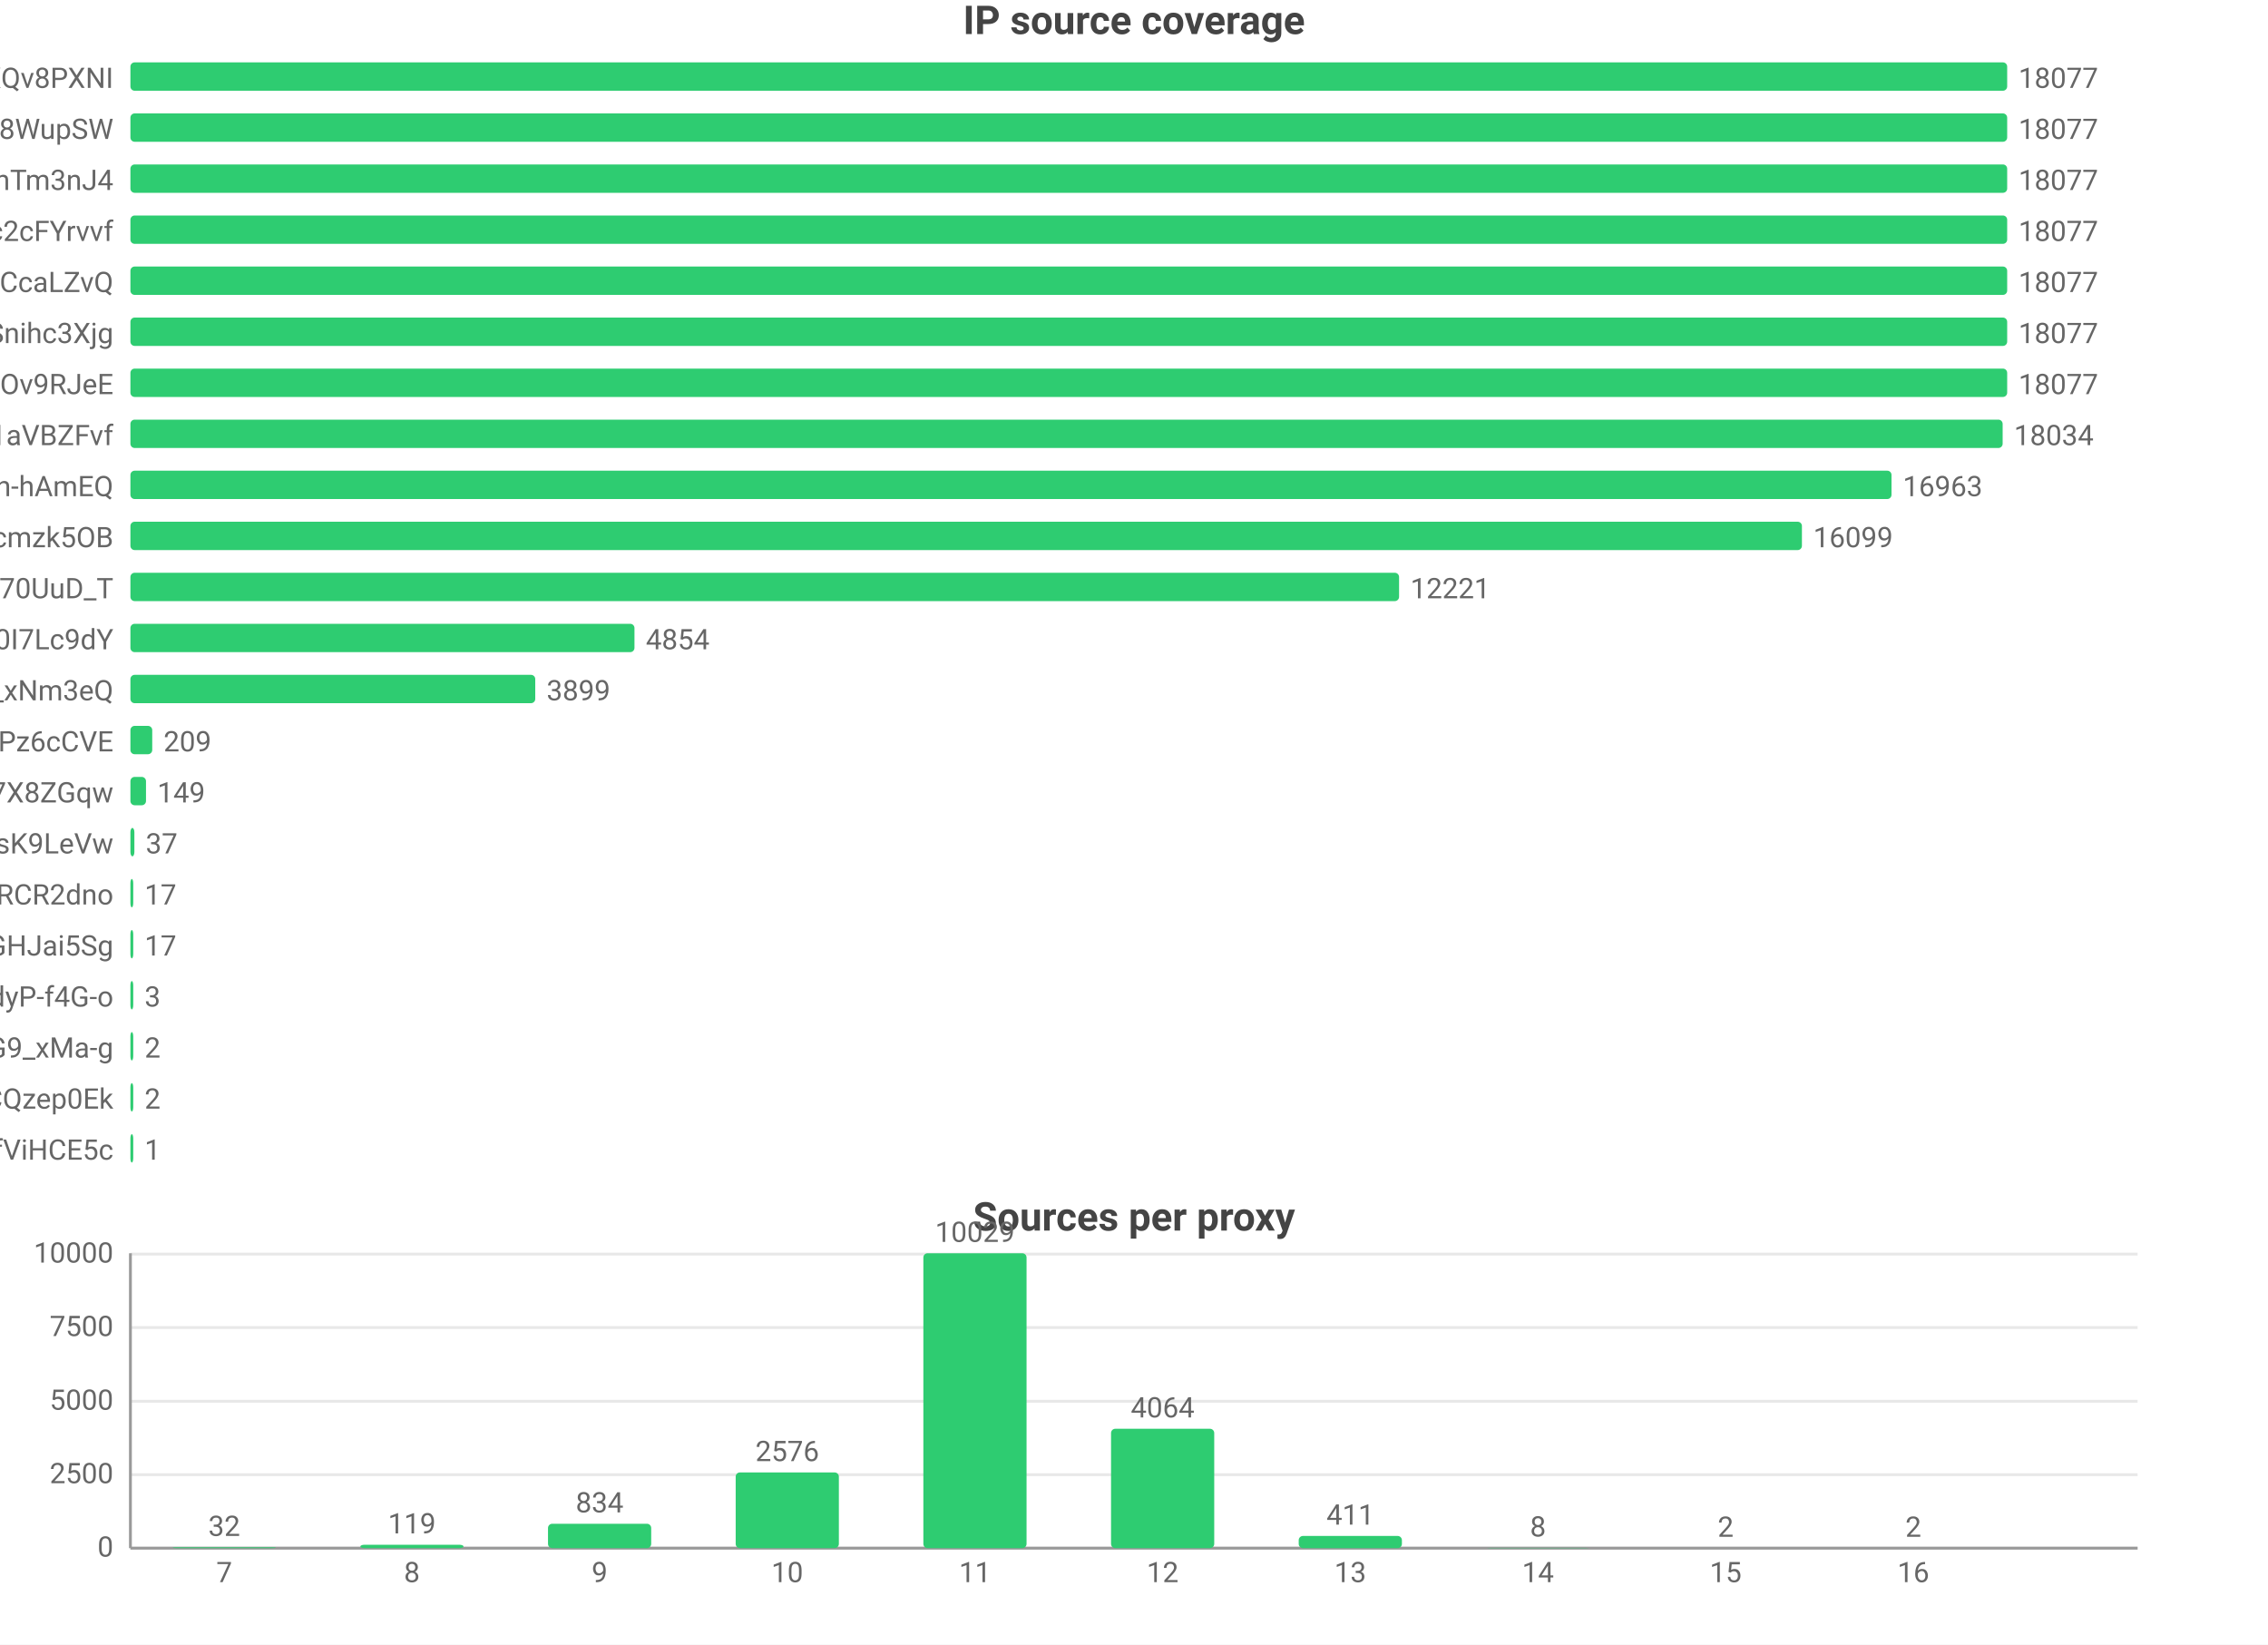
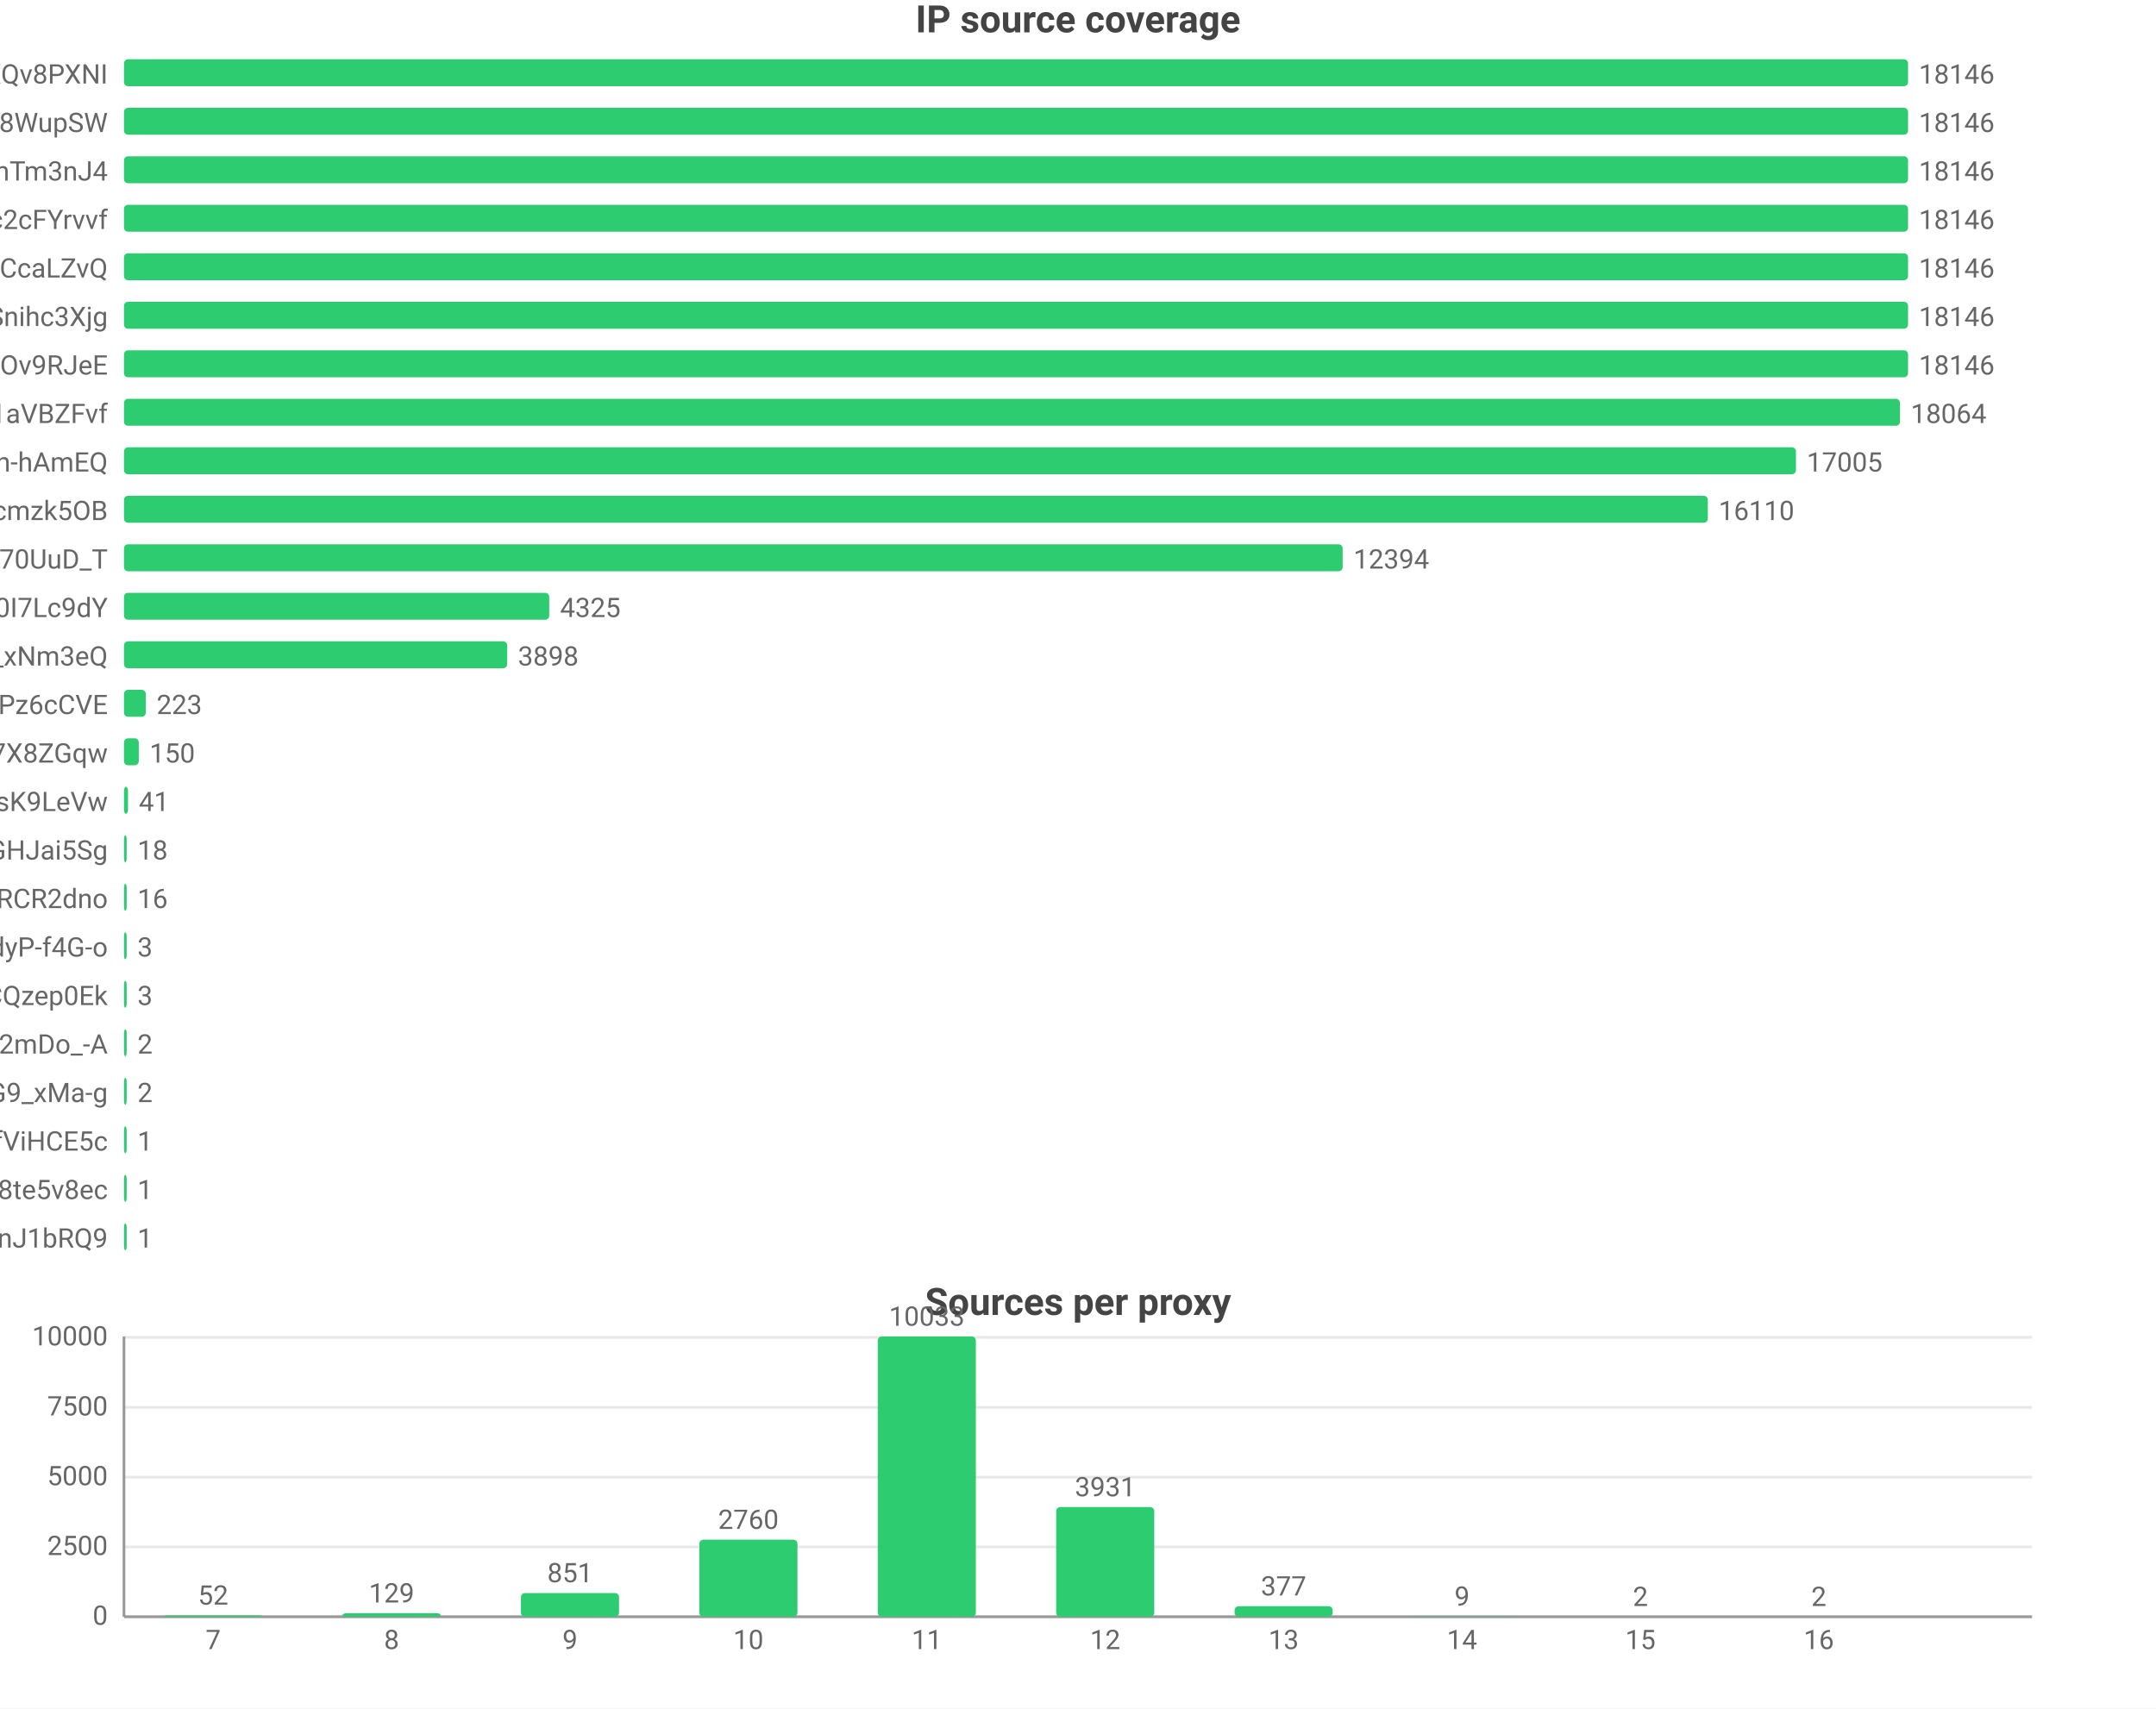
- <svg xmlns="http://www.w3.org/2000/svg" width="800" height="580" viewBox="0 0 800 580">
-   <rect width="800" height="580" fill="#ffffff" />
+ <svg xmlns="http://www.w3.org/2000/svg" width="800" height="634" viewBox="0 0 800 634">
+   <rect width="800" height="634" fill="#ffffff" />
  <style>text{font-family:system-ui,-apple-system,'Segoe UI',Roboto,'PingFang SC','Microsoft YaHei','Noto Sans CJK SC',sans-serif}.g{stroke:#e8e8e8;stroke-width:1}.a{stroke:#999;stroke-width:1}.t{font-size:10px;fill:#666}.m{font-size:10px;text-anchor:middle;fill:#666}.e{font-size:10px;text-anchor:end;fill:#666}.l{font-size:11px;fill:#333}.tt{font-size:14px;font-weight:600;text-anchor:middle;fill:#444}.em{font-size:13px;text-anchor:middle;fill:#999}</style>
  <text class="tt" x="400.0" y="12">IP source coverage</text>
  <text class="e" x="40" y="31">rsrc_YmwQdEYueobUJ7o0R-mXQv8PXNI</text>
  <rect x="46" y="22" width="662" height="10" fill="#2ecc71" rx="1.5" />
-   <text class="t" x="712" y="31">18077</text>
+   <text class="t" x="712" y="31">18146</text>
  <text class="e" x="40" y="49">rsrc_Kf72a5Rnsi5l_-kq8f8WupSW</text>
  <rect x="46" y="40" width="662" height="10" fill="#2ecc71" rx="1.5" />
-   <text class="t" x="712" y="49">18077</text>
+   <text class="t" x="712" y="49">18146</text>
  <text class="e" x="40" y="67">rsrc_8J7Mvr-6DA7BBOtGFT3QhTm3nJ4</text>
  <rect x="46" y="58" width="662" height="10" fill="#2ecc71" rx="1.5" />
-   <text class="t" x="712" y="67">18077</text>
+   <text class="t" x="712" y="67">18146</text>
  <text class="e" x="40" y="85">rsrc_N0DphMQvqfO6-stc2cFYrvvf</text>
  <rect x="46" y="76" width="662" height="10" fill="#2ecc71" rx="1.5" />
-   <text class="t" x="712" y="85">18077</text>
+   <text class="t" x="712" y="85">18146</text>
  <text class="e" x="40" y="103">rsrc_y1f6AcnstjvbsPXVio2CcaLZvQ</text>
  <rect x="46" y="94" width="662" height="10" fill="#2ecc71" rx="1.5" />
-   <text class="t" x="712" y="103">18077</text>
+   <text class="t" x="712" y="103">18146</text>
  <text class="e" x="40" y="121">rsrc_udXhFfUWqS8V61wbeSoAvSnihc3Xjg</text>
  <rect x="46" y="112" width="662" height="10" fill="#2ecc71" rx="1.5" />
-   <text class="t" x="712" y="121">18077</text>
+   <text class="t" x="712" y="121">18146</text>
  <text class="e" x="40" y="139">rsrc_phRkyFPJDKAG-t3D4gC7qC7dOv9RJeE</text>
  <rect x="46" y="130" width="662" height="10" fill="#2ecc71" rx="1.5" />
-   <text class="t" x="712" y="139">18077</text>
+   <text class="t" x="712" y="139">18146</text>
  <text class="e" x="40" y="157">rsrc_3UBRP7wwxr0KCZcckKaO1aVBZFvf</text>
-   <rect x="46" y="148" width="660.4" height="10" fill="#2ecc71" rx="1.5" />
-   <text class="t" x="710.4" y="157">18034</text>
+   <rect x="46" y="148" width="659.0" height="10" fill="#2ecc71" rx="1.5" />
+   <text class="t" x="709.0" y="157">18064</text>
  <text class="e" x="40" y="175">rsrc_je3zDruIeQJtGRSh-hAmEQ</text>
-   <rect x="46" y="166" width="621.2" height="10" fill="#2ecc71" rx="1.5" />
-   <text class="t" x="671.2" y="175">16963</text>
+   <rect x="46" y="166" width="620.4" height="10" fill="#2ecc71" rx="1.5" />
+   <text class="t" x="670.4" y="175">17005</text>
  <text class="e" x="40" y="193">rsrc_K-0jAGBqjvCEp0Px6UbuWcmzk5OB</text>
-   <rect x="46" y="184" width="589.6" height="10" fill="#2ecc71" rx="1.5" />
-   <text class="t" x="639.6" y="193">16099</text>
+   <rect x="46" y="184" width="587.7" height="10" fill="#2ecc71" rx="1.5" />
+   <text class="t" x="637.7" y="193">16110</text>
  <text class="e" x="40" y="211">rsrc_Fe2TH426siPio70UuD_T</text>
-   <rect x="46" y="202" width="447.5" height="10" fill="#2ecc71" rx="1.5" />
-   <text class="t" x="497.5" y="211">12221</text>
+   <rect x="46" y="202" width="452.2" height="10" fill="#2ecc71" rx="1.5" />
+   <text class="t" x="502.2" y="211">12394</text>
  <text class="e" x="40" y="229">rsrc_zmdkNceYNtNIwTRnkeaDWUF0I7Lc9dY</text>
-   <rect x="46" y="220" width="177.8" height="10" fill="#2ecc71" rx="1.5" />
-   <text class="t" x="227.8" y="229">4854</text>
+   <rect x="46" y="220" width="157.8" height="10" fill="#2ecc71" rx="1.5" />
+   <text class="t" x="207.8" y="229">4325</text>
  <text class="e" x="40" y="247">rsrc_7HHr05kygIGY1_rUxDn2b0TfO3k_xNm3eQ</text>
-   <rect x="46" y="238" width="142.8" height="10" fill="#2ecc71" rx="1.5" />
-   <text class="t" x="192.8" y="247">3899</text>
+   <rect x="46" y="238" width="142.2" height="10" fill="#2ecc71" rx="1.5" />
+   <text class="t" x="192.2" y="247">3898</text>
  <text class="e" x="40" y="265">rsrc_px-TVSmoFaih-Nh3Pz6cCVE</text>
-   <rect x="46" y="256" width="7.7" height="10" fill="#2ecc71" rx="1.5" />
-   <text class="t" x="57.7" y="265">209</text>
+   <rect x="46" y="256" width="8.1" height="10" fill="#2ecc71" rx="1.5" />
+   <text class="t" x="58.1" y="265">223</text>
  <text class="e" x="40" y="283">rsrc_KOcHY0zSvSXOKReI9zIAibe_1GV7X8ZGqw</text>
  <rect x="46" y="274" width="5.5" height="10" fill="#2ecc71" rx="1.5" />
-   <text class="t" x="55.5" y="283">149</text>
+   <text class="t" x="55.5" y="283">150</text>
  <text class="e" x="40" y="301">rsrc_y4RErEyr_I92cDIOQHlsK9LeVw</text>
-   <rect x="46" y="292" width="1.4" height="10" fill="#2ecc71" rx="1.5" />
-   <text class="t" x="51.4" y="301">37</text>
-   <text class="e" x="40" y="319">rsrc_-iwMUWtGMfvvmOs0VPBWChAcwcxiRCR2dno</text>
+   <rect x="46" y="292" width="1.5" height="10" fill="#2ecc71" rx="1.5" />
+   <text class="t" x="51.5" y="301">41</text>
+   <text class="e" x="40" y="319">rsrc_yQvJePm0B6jHzCYC4GdGHJai5Sg</text>
  <rect x="46" y="310" width="1" height="10" fill="#2ecc71" rx="1.5" />
-   <text class="t" x="51" y="319">17</text>
-   <text class="e" x="40" y="337">rsrc_yQvJePm0B6jHzCYC4GdGHJai5Sg</text>
+   <text class="t" x="51" y="319">18</text>
+   <text class="e" x="40" y="337">rsrc_-iwMUWtGMfvvmOs0VPBWChAcwcxiRCR2dno</text>
  <rect x="46" y="328" width="1" height="10" fill="#2ecc71" rx="1.5" />
-   <text class="t" x="51" y="337">17</text>
+   <text class="t" x="51" y="337">16</text>
  <text class="e" x="40" y="355">rsrc_LrpbWUUO56eHIMwdJR00mtIdyP-f4G-o</text>
  <rect x="46" y="346" width="1" height="10" fill="#2ecc71" rx="1.5" />
  <text class="t" x="51" y="355">3</text>
-   <text class="e" x="40" y="373">rsrc_mhMZad5MlA5mvFIFQPOn7nvnU_Q31HxiP8G9_xMa-g</text>
+   <text class="e" x="40" y="373">rsrc_YHZuHRaDa-DFv9_r3cDXeH-PeLACQzep0Ek</text>
  <rect x="46" y="364" width="1" height="10" fill="#2ecc71" rx="1.5" />
-   <text class="t" x="51" y="373">2</text>
-   <text class="e" x="40" y="391">rsrc_YHZuHRaDa-DFv9_r3cDXeH-PeLACQzep0Ek</text>
+   <text class="t" x="51" y="373">3</text>
+   <text class="e" x="40" y="391">rsrc_YY9vmpvAdBd76NYzbVa2mDo_-A</text>
  <rect x="46" y="382" width="1" height="10" fill="#2ecc71" rx="1.5" />
  <text class="t" x="51" y="391">2</text>
-   <text class="e" x="40" y="409">rsrc_r5Qm4HD74aEPzYWaXJ5xTDmfViHCE5c</text>
+   <text class="e" x="40" y="409">rsrc_mhMZad5MlA5mvFIFQPOn7nvnU_Q31HxiP8G9_xMa-g</text>
  <rect x="46" y="400" width="1" height="10" fill="#2ecc71" rx="1.5" />
-   <text class="t" x="51" y="409">1</text>
-   <text class="tt" x="400.0" y="434">Sources per proxy</text>
-   <line class="g" x1="46" y1="546" x2="754" y2="546" />
-   <text class="e" x="40" y="549">0</text>
-   <line class="g" x1="46" y1="520.1" x2="754" y2="520.1" />
-   <text class="e" x="40" y="523.1">2500</text>
-   <line class="g" x1="46" y1="494.2" x2="754" y2="494.2" />
-   <text class="e" x="40" y="497.2">5000</text>
-   <line class="g" x1="46" y1="468.2" x2="754" y2="468.2" />
-   <text class="e" x="40" y="471.2">7500</text>
-   <line class="g" x1="46" y1="442.3" x2="754" y2="442.3" />
-   <text class="e" x="40" y="445.3">10000</text>
-   <line class="a" x1="46" y1="442" x2="46" y2="546" />
-   <line class="a" x1="46" y1="546" x2="754" y2="546" />
-   <rect x="60.9" y="545.7" width="36.4" height="0.3" fill="#2ecc71" rx="1.5" />
-   <text class="m" x="79.1" y="541.7">32</text>
-   <text class="m" x="79.1" y="558">7</text>
-   <rect x="127.1" y="544.8" width="36.4" height="1.2" fill="#2ecc71" rx="1.5" />
-   <text class="m" x="145.3" y="540.8">119</text>
-   <text class="m" x="145.3" y="558">8</text>
-   <rect x="193.3" y="537.4" width="36.4" height="8.6" fill="#2ecc71" rx="1.5" />
-   <text class="m" x="211.5" y="533.4">834</text>
-   <text class="m" x="211.5" y="558">9</text>
-   <rect x="259.5" y="519.3" width="36.4" height="26.7" fill="#2ecc71" rx="1.5" />
-   <text class="m" x="277.7" y="515.3">2576</text>
-   <text class="m" x="277.7" y="558">10</text>
-   <rect x="325.7" y="442" width="36.4" height="104" fill="#2ecc71" rx="1.5" />
-   <text class="m" x="343.9" y="438">10029</text>
-   <text class="m" x="343.9" y="558">11</text>
-   <rect x="391.9" y="503.9" width="36.4" height="42.1" fill="#2ecc71" rx="1.5" />
-   <text class="m" x="410.1" y="499.9">4064</text>
-   <text class="m" x="410.1" y="558">12</text>
-   <rect x="458.1" y="541.7" width="36.4" height="4.3" fill="#2ecc71" rx="1.5" />
-   <text class="m" x="476.3" y="537.7">411</text>
-   <text class="m" x="476.3" y="558">13</text>
-   <rect x="524.3" y="545.9" width="36.4" height="0.1" fill="#2ecc71" rx="1.5" />
-   <text class="m" x="542.5" y="541.9">8</text>
-   <text class="m" x="542.5" y="558">14</text>
-   <rect x="590.5" y="546.0" width="36.4" height="0.0" fill="#2ecc71" rx="1.5" />
-   <text class="m" x="608.7" y="542.0">2</text>
-   <text class="m" x="608.7" y="558">15</text>
-   <rect x="656.7" y="546.0" width="36.4" height="0.0" fill="#2ecc71" rx="1.5" />
-   <text class="m" x="674.9" y="542.0">2</text>
-   <text class="m" x="674.9" y="558">16</text>
+   <text class="t" x="51" y="409">2</text>
+   <text class="e" x="40" y="427">rsrc_r5Qm4HD74aEPzYWaXJ5xTDmfViHCE5c</text>
+   <rect x="46" y="418" width="1" height="10" fill="#2ecc71" rx="1.5" />
+   <text class="t" x="51" y="427">1</text>
+   <text class="e" x="40" y="445">rsrc_htw8nZZHu0UN_vciVqNpM1nLqDu6f8j8te5v8ec</text>
+   <rect x="46" y="436" width="1" height="10" fill="#2ecc71" rx="1.5" />
+   <text class="t" x="51" y="445">1</text>
+   <text class="e" x="40" y="463">rsrc_IutIxyjgURNKJ5AXGQxpTnJ1bRQ9</text>
+   <rect x="46" y="454" width="1" height="10" fill="#2ecc71" rx="1.5" />
+   <text class="t" x="51" y="463">1</text>
+   <text class="tt" x="400.0" y="488">Sources per proxy</text>
+   <line class="g" x1="46" y1="600" x2="754" y2="600" />
+   <text class="e" x="40" y="603">0</text>
+   <line class="g" x1="46" y1="574.1" x2="754" y2="574.1" />
+   <text class="e" x="40" y="577.1">2500</text>
+   <line class="g" x1="46" y1="548.2" x2="754" y2="548.2" />
+   <text class="e" x="40" y="551.2">5000</text>
+   <line class="g" x1="46" y1="522.3" x2="754" y2="522.3" />
+   <text class="e" x="40" y="525.3">7500</text>
+   <line class="g" x1="46" y1="496.3" x2="754" y2="496.3" />
+   <text class="e" x="40" y="499.3">10000</text>
+   <line class="a" x1="46" y1="496" x2="46" y2="600" />
+   <line class="a" x1="46" y1="600" x2="754" y2="600" />
+   <rect x="60.9" y="599.5" width="36.4" height="0.5" fill="#2ecc71" rx="1.5" />
+   <text class="m" x="79.1" y="595.5">52</text>
+   <text class="m" x="79.1" y="612">7</text>
+   <rect x="127.1" y="598.7" width="36.4" height="1.3" fill="#2ecc71" rx="1.5" />
+   <text class="m" x="145.3" y="594.7">129</text>
+   <text class="m" x="145.3" y="612">8</text>
+   <rect x="193.3" y="591.2" width="36.4" height="8.8" fill="#2ecc71" rx="1.5" />
+   <text class="m" x="211.5" y="587.2">851</text>
+   <text class="m" x="211.5" y="612">9</text>
+   <rect x="259.5" y="571.4" width="36.4" height="28.6" fill="#2ecc71" rx="1.5" />
+   <text class="m" x="277.7" y="567.4">2760</text>
+   <text class="m" x="277.7" y="612">10</text>
+   <rect x="325.7" y="496" width="36.4" height="104" fill="#2ecc71" rx="1.5" />
+   <text class="m" x="343.9" y="492">10033</text>
+   <text class="m" x="343.9" y="612">11</text>
+   <rect x="391.9" y="559.3" width="36.4" height="40.7" fill="#2ecc71" rx="1.5" />
+   <text class="m" x="410.1" y="555.3">3931</text>
+   <text class="m" x="410.1" y="612">12</text>
+   <rect x="458.1" y="596.1" width="36.4" height="3.9" fill="#2ecc71" rx="1.5" />
+   <text class="m" x="476.3" y="592.1">377</text>
+   <text class="m" x="476.3" y="612">13</text>
+   <rect x="524.3" y="599.9" width="36.4" height="0.1" fill="#2ecc71" rx="1.5" />
+   <text class="m" x="542.5" y="595.9">9</text>
+   <text class="m" x="542.5" y="612">14</text>
+   <rect x="590.5" y="600.0" width="36.4" height="0.0" fill="#2ecc71" rx="1.5" />
+   <text class="m" x="608.7" y="596.0">2</text>
+   <text class="m" x="608.7" y="612">15</text>
+   <rect x="656.7" y="600.0" width="36.4" height="0.0" fill="#2ecc71" rx="1.5" />
+   <text class="m" x="674.9" y="596.0">2</text>
+   <text class="m" x="674.9" y="612">16</text>
</svg>
